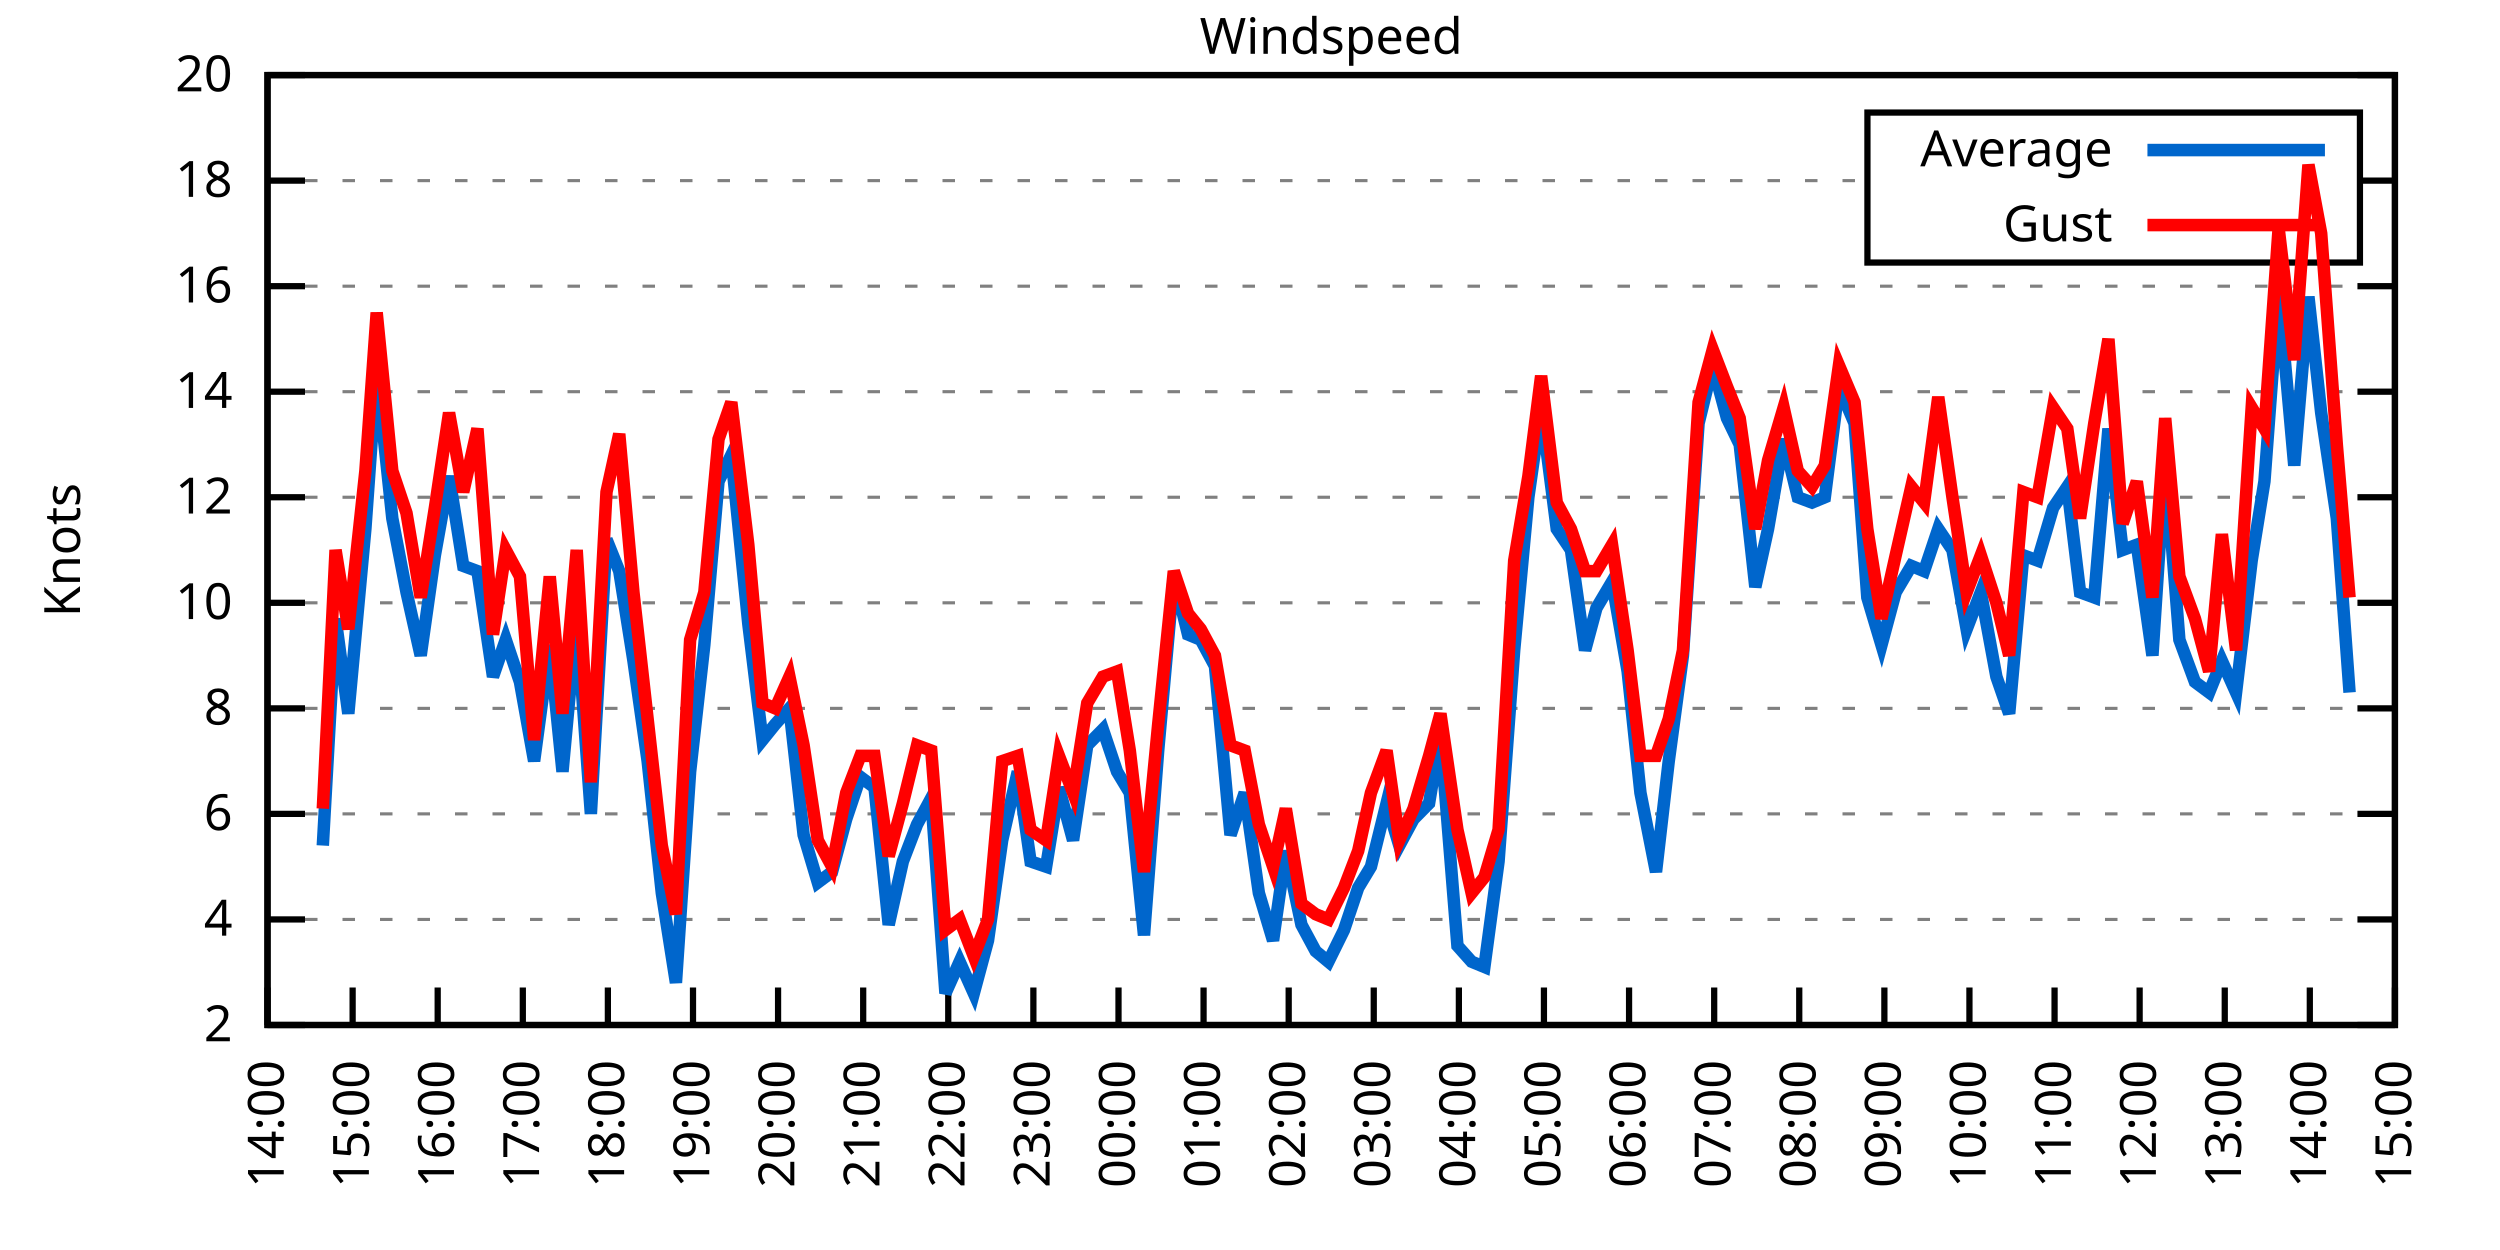
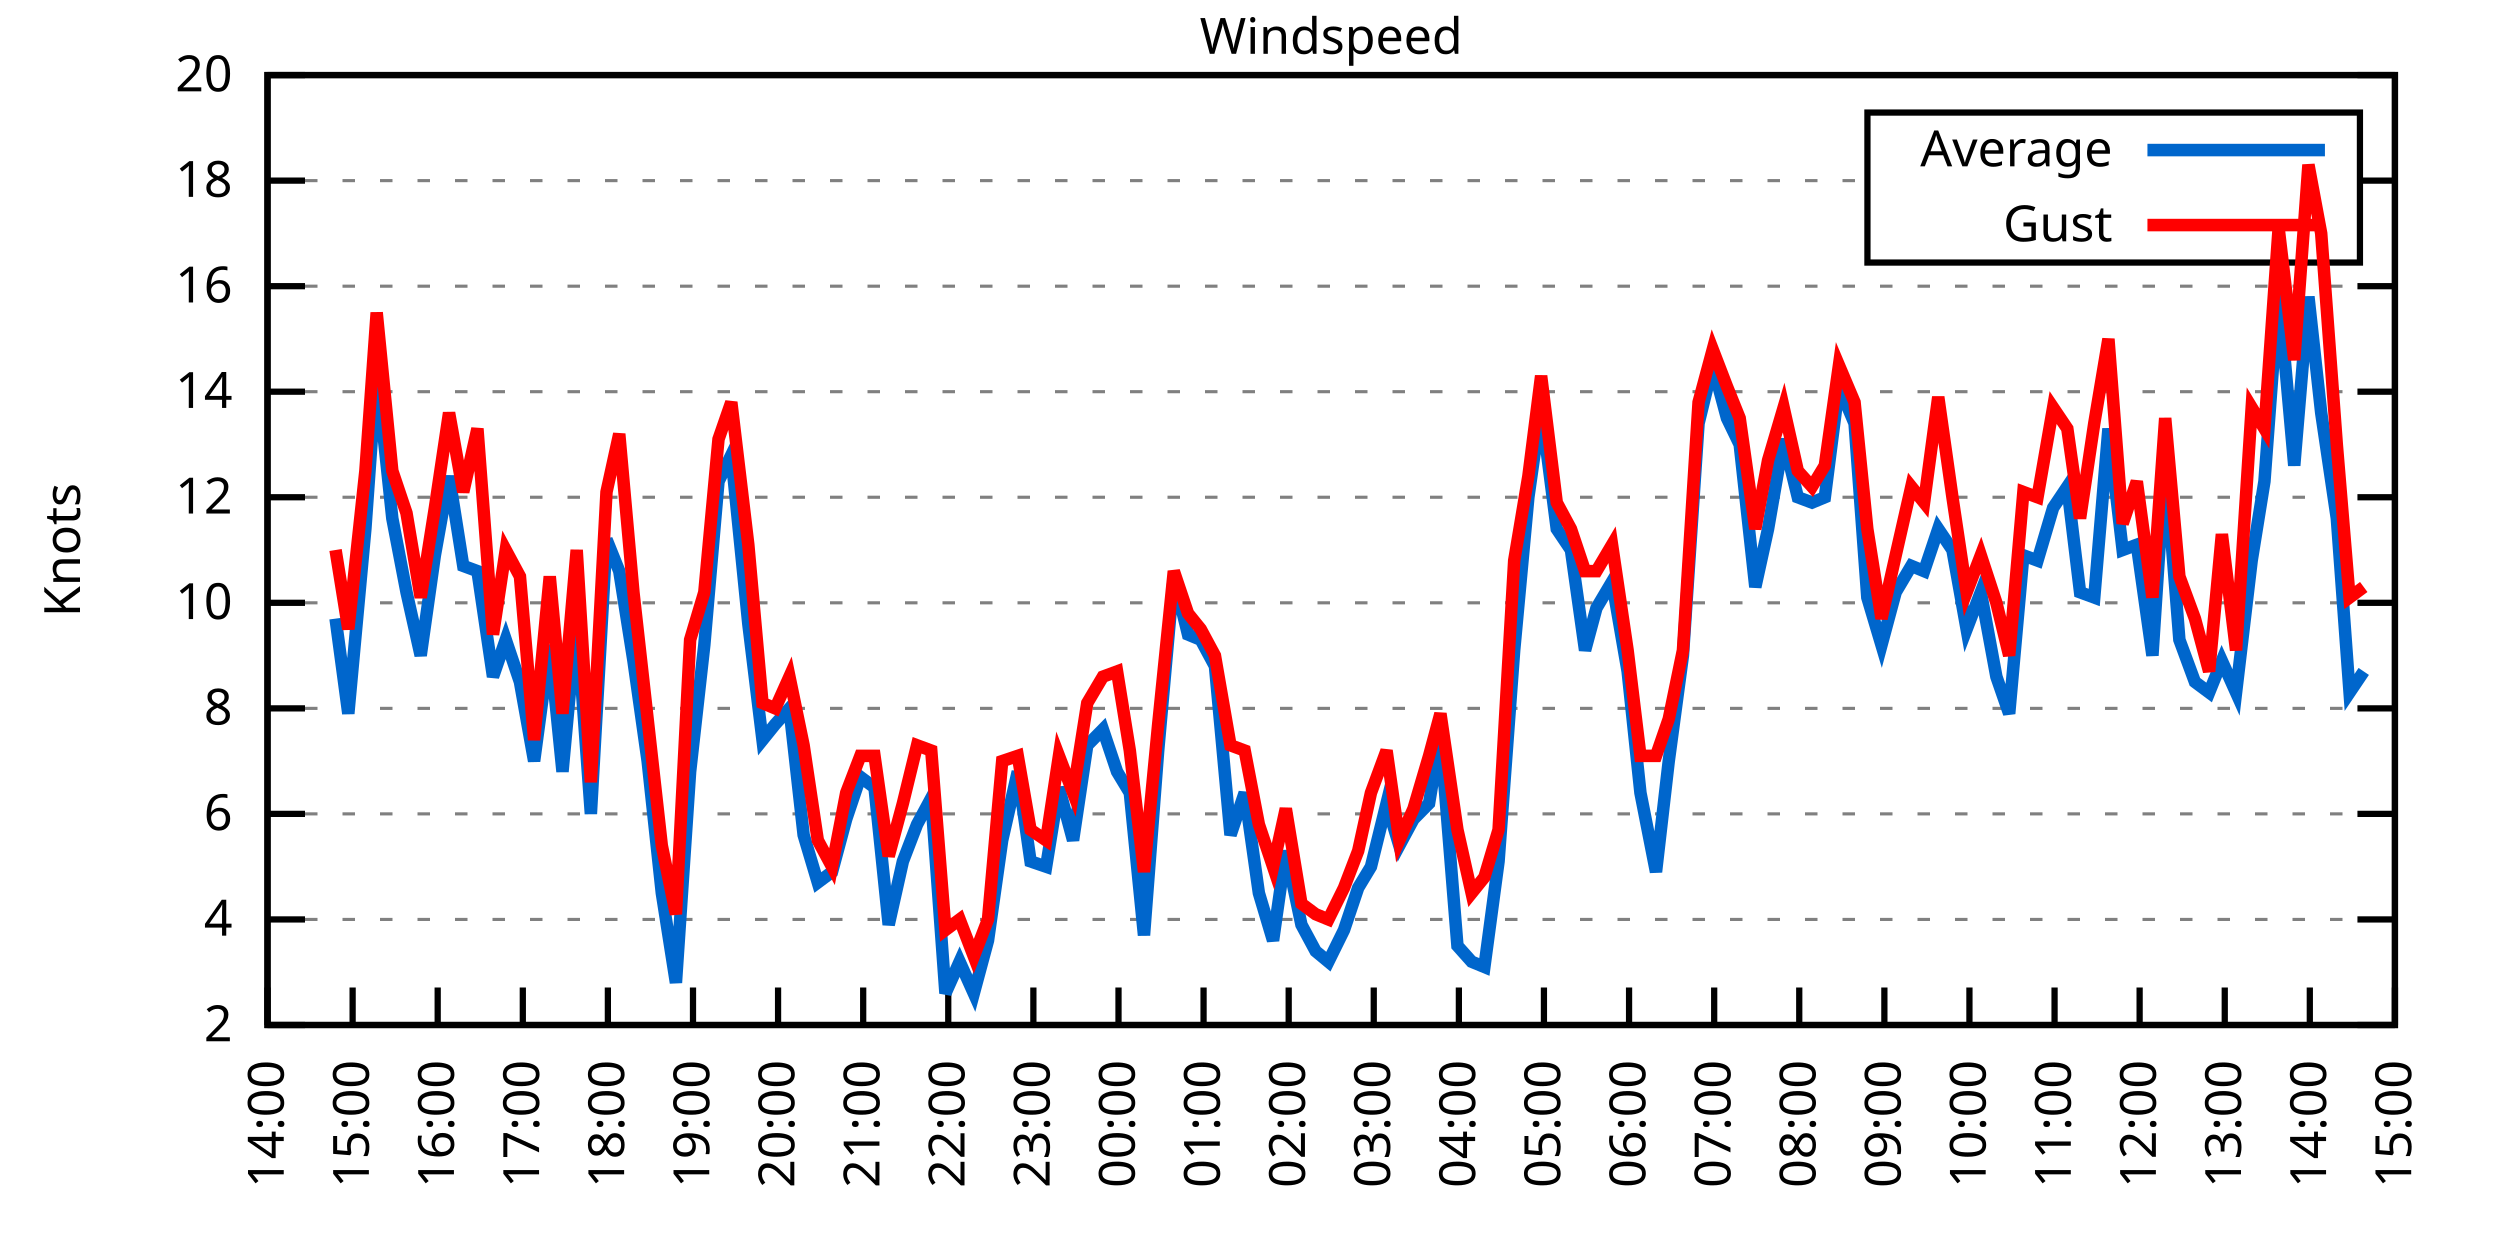
<svg xmlns="http://www.w3.org/2000/svg" xmlns:xlink="http://www.w3.org/1999/xlink" width="400" height="200" viewBox="0 0 400 200">
  <g id="gnuplot_canvas">
    <rect x="0" y="0" width="400" height="200" fill="none" />
    <defs>
      <circle id="gpDot" r="0.5" stroke-width="0.5" stroke="currentColor" />
      <path id="gpPt0" stroke-width="0.333" stroke="currentColor" d="M-1,0 h2 M0,-1 v2" />
      <path id="gpPt1" stroke-width="0.333" stroke="currentColor" d="M-1,-1 L1,1 M1,-1 L-1,1" />
      <path id="gpPt2" stroke-width="0.333" stroke="currentColor" d="M-1,0 L1,0 M0,-1 L0,1 M-1,-1 L1,1 M-1,1 L1,-1" />
      <rect id="gpPt3" stroke-width="0.333" stroke="currentColor" x="-1" y="-1" width="2" height="2" />
      <rect id="gpPt4" stroke-width="0.333" stroke="currentColor" fill="currentColor" x="-1" y="-1" width="2" height="2" />
      <circle id="gpPt5" stroke-width="0.333" stroke="currentColor" cx="0" cy="0" r="1" />
      <use xlink:href="#gpPt5" id="gpPt6" fill="currentColor" stroke="none" />
      <path id="gpPt7" stroke-width="0.333" stroke="currentColor" d="M0,-1.33 L-1.33,0.67 L1.33,0.67 z" />
      <use xlink:href="#gpPt7" id="gpPt8" fill="currentColor" stroke="none" />
      <use xlink:href="#gpPt7" id="gpPt9" stroke="currentColor" transform="rotate(180)" />
      <use xlink:href="#gpPt9" id="gpPt10" fill="currentColor" stroke="none" />
      <use xlink:href="#gpPt3" id="gpPt11" stroke="currentColor" transform="rotate(45)" />
      <use xlink:href="#gpPt11" id="gpPt12" fill="currentColor" stroke="none" />
      <path id="gpPt13" stroke-width="0.333" stroke="currentColor" d="M0,1.330 L1.265,0.411 L0.782,-1.067 L-0.782,-1.076 L-1.265,0.411 z" />
      <use xlink:href="#gpPt13" id="gpPt14" fill="currentColor" stroke="none" />
      <filter id="textbox" filterUnits="objectBoundingBox" x="0" y="0" height="1" width="1">
        <feFlood flood-color="white" flood-opacity="1" result="bgnd" />
        <feComposite in="SourceGraphic" in2="bgnd" operator="atop" />
      </filter>
      <filter id="greybox" filterUnits="objectBoundingBox" x="0" y="0" height="1" width="1">
        <feFlood flood-color="lightgrey" flood-opacity="1" result="grey" />
        <feComposite in="SourceGraphic" in2="grey" operator="atop" />
      </filter>
    </defs>
    <g fill="none" color="white" stroke="currentColor" stroke-width="1.00" stroke-linecap="butt" stroke-linejoin="miter">
</g>
    <g fill="none" color="black" stroke="currentColor" stroke-width="1.00" stroke-linecap="butt" stroke-linejoin="miter">
      <g stroke="none" shape-rendering="crispEdges">
        <polygon fill="rgb(255, 255, 255)" points="42.80,164.00 383.18,164.00 383.18,12.02 42.80,12.02 " />
      </g>
    </g>
    <g fill="none" color="black" stroke="currentColor" stroke-width="1.00" stroke-linecap="butt" stroke-linejoin="miter">
</g>
    <g fill="none" color="black" stroke="black" stroke-width="0.50" stroke-linecap="butt" stroke-linejoin="miter">
</g>
    <g fill="none" color="gray" stroke="currentColor" stroke-width="0.50" stroke-linecap="butt" stroke-linejoin="miter">
      <path stroke="gray" stroke-dasharray="2,4" class="gridline" d="M42.80,164.00 L383.19,164.00  " />
    </g>
    <g fill="none" color="gray" stroke="gray" stroke-width="1.00" stroke-linecap="butt" stroke-linejoin="miter">
</g>
    <g fill="none" color="black" stroke="currentColor" stroke-width="1.00" stroke-linecap="butt" stroke-linejoin="miter">
      <path stroke="black" d="M42.80,164.00 L48.80,164.00 M383.19,164.00 L377.19,164.00  " />
      <g transform="translate(37.20,166.60)" stroke="none" fill="black" font-family="Sans" font-size="8.00" text-anchor="end">
        <text>
          <tspan font-family="Sans"> 2</tspan>
        </text>
      </g>
    </g>
    <g fill="none" color="black" stroke="currentColor" stroke-width="1.00" stroke-linecap="butt" stroke-linejoin="miter">
</g>
    <g fill="none" color="black" stroke="black" stroke-width="0.50" stroke-linecap="butt" stroke-linejoin="miter">
</g>
    <g fill="none" color="gray" stroke="currentColor" stroke-width="0.50" stroke-linecap="butt" stroke-linejoin="miter">
      <path stroke="gray" stroke-dasharray="2,4" class="gridline" d="M42.80,147.11 L383.19,147.11  " />
    </g>
    <g fill="none" color="gray" stroke="gray" stroke-width="1.00" stroke-linecap="butt" stroke-linejoin="miter">
</g>
    <g fill="none" color="black" stroke="currentColor" stroke-width="1.00" stroke-linecap="butt" stroke-linejoin="miter">
      <path stroke="black" d="M42.80,147.11 L48.80,147.11 M383.19,147.11 L377.19,147.11  " />
      <g transform="translate(37.20,149.71)" stroke="none" fill="black" font-family="Sans" font-size="8.00" text-anchor="end">
        <text>
          <tspan font-family="Sans"> 4</tspan>
        </text>
      </g>
    </g>
    <g fill="none" color="black" stroke="currentColor" stroke-width="1.00" stroke-linecap="butt" stroke-linejoin="miter">
</g>
    <g fill="none" color="black" stroke="black" stroke-width="0.50" stroke-linecap="butt" stroke-linejoin="miter">
</g>
    <g fill="none" color="gray" stroke="currentColor" stroke-width="0.50" stroke-linecap="butt" stroke-linejoin="miter">
      <path stroke="gray" stroke-dasharray="2,4" class="gridline" d="M42.80,130.22 L383.19,130.22  " />
    </g>
    <g fill="none" color="gray" stroke="gray" stroke-width="1.00" stroke-linecap="butt" stroke-linejoin="miter">
</g>
    <g fill="none" color="black" stroke="currentColor" stroke-width="1.00" stroke-linecap="butt" stroke-linejoin="miter">
      <path stroke="black" d="M42.80,130.22 L48.80,130.22 M383.19,130.22 L377.19,130.22  " />
      <g transform="translate(37.20,132.82)" stroke="none" fill="black" font-family="Sans" font-size="8.00" text-anchor="end">
        <text>
          <tspan font-family="Sans"> 6</tspan>
        </text>
      </g>
    </g>
    <g fill="none" color="black" stroke="currentColor" stroke-width="1.00" stroke-linecap="butt" stroke-linejoin="miter">
</g>
    <g fill="none" color="black" stroke="black" stroke-width="0.50" stroke-linecap="butt" stroke-linejoin="miter">
</g>
    <g fill="none" color="gray" stroke="currentColor" stroke-width="0.50" stroke-linecap="butt" stroke-linejoin="miter">
      <path stroke="gray" stroke-dasharray="2,4" class="gridline" d="M42.80,113.34 L383.19,113.34  " />
    </g>
    <g fill="none" color="gray" stroke="gray" stroke-width="1.00" stroke-linecap="butt" stroke-linejoin="miter">
</g>
    <g fill="none" color="black" stroke="currentColor" stroke-width="1.00" stroke-linecap="butt" stroke-linejoin="miter">
      <path stroke="black" d="M42.80,113.34 L48.80,113.34 M383.19,113.34 L377.19,113.34  " />
      <g transform="translate(37.20,115.94)" stroke="none" fill="black" font-family="Sans" font-size="8.00" text-anchor="end">
        <text>
          <tspan font-family="Sans"> 8</tspan>
        </text>
      </g>
    </g>
    <g fill="none" color="black" stroke="currentColor" stroke-width="1.00" stroke-linecap="butt" stroke-linejoin="miter">
</g>
    <g fill="none" color="black" stroke="black" stroke-width="0.50" stroke-linecap="butt" stroke-linejoin="miter">
</g>
    <g fill="none" color="gray" stroke="currentColor" stroke-width="0.50" stroke-linecap="butt" stroke-linejoin="miter">
      <path stroke="gray" stroke-dasharray="2,4" class="gridline" d="M42.80,96.45 L383.19,96.45  " />
    </g>
    <g fill="none" color="gray" stroke="gray" stroke-width="1.00" stroke-linecap="butt" stroke-linejoin="miter">
</g>
    <g fill="none" color="black" stroke="currentColor" stroke-width="1.00" stroke-linecap="butt" stroke-linejoin="miter">
      <path stroke="black" d="M42.80,96.45 L48.80,96.45 M383.19,96.45 L377.19,96.45  " />
      <g transform="translate(37.20,99.05)" stroke="none" fill="black" font-family="Sans" font-size="8.00" text-anchor="end">
        <text>
          <tspan font-family="Sans"> 10</tspan>
        </text>
      </g>
    </g>
    <g fill="none" color="black" stroke="currentColor" stroke-width="1.00" stroke-linecap="butt" stroke-linejoin="miter">
</g>
    <g fill="none" color="black" stroke="black" stroke-width="0.50" stroke-linecap="butt" stroke-linejoin="miter">
</g>
    <g fill="none" color="gray" stroke="currentColor" stroke-width="0.50" stroke-linecap="butt" stroke-linejoin="miter">
      <path stroke="gray" stroke-dasharray="2,4" class="gridline" d="M42.80,79.56 L383.19,79.56  " />
    </g>
    <g fill="none" color="gray" stroke="gray" stroke-width="1.00" stroke-linecap="butt" stroke-linejoin="miter">
</g>
    <g fill="none" color="black" stroke="currentColor" stroke-width="1.00" stroke-linecap="butt" stroke-linejoin="miter">
      <path stroke="black" d="M42.80,79.56 L48.80,79.56 M383.19,79.56 L377.19,79.56  " />
      <g transform="translate(37.20,82.16)" stroke="none" fill="black" font-family="Sans" font-size="8.00" text-anchor="end">
        <text>
          <tspan font-family="Sans"> 12</tspan>
        </text>
      </g>
    </g>
    <g fill="none" color="black" stroke="currentColor" stroke-width="1.00" stroke-linecap="butt" stroke-linejoin="miter">
</g>
    <g fill="none" color="black" stroke="black" stroke-width="0.50" stroke-linecap="butt" stroke-linejoin="miter">
</g>
    <g fill="none" color="gray" stroke="currentColor" stroke-width="0.50" stroke-linecap="butt" stroke-linejoin="miter">
      <path stroke="gray" stroke-dasharray="2,4" class="gridline" d="M42.80,62.67 L383.19,62.67  " />
    </g>
    <g fill="none" color="gray" stroke="gray" stroke-width="1.00" stroke-linecap="butt" stroke-linejoin="miter">
</g>
    <g fill="none" color="black" stroke="currentColor" stroke-width="1.00" stroke-linecap="butt" stroke-linejoin="miter">
      <path stroke="black" d="M42.80,62.67 L48.80,62.67 M383.19,62.67 L377.19,62.67  " />
      <g transform="translate(37.20,65.27)" stroke="none" fill="black" font-family="Sans" font-size="8.00" text-anchor="end">
        <text>
          <tspan font-family="Sans"> 14</tspan>
        </text>
      </g>
    </g>
    <g fill="none" color="black" stroke="currentColor" stroke-width="1.00" stroke-linecap="butt" stroke-linejoin="miter">
</g>
    <g fill="none" color="black" stroke="black" stroke-width="0.50" stroke-linecap="butt" stroke-linejoin="miter">
</g>
    <g fill="none" color="gray" stroke="currentColor" stroke-width="0.50" stroke-linecap="butt" stroke-linejoin="miter">
      <path stroke="gray" stroke-dasharray="2,4" class="gridline" d="M42.80,45.79 L383.19,45.79  " />
    </g>
    <g fill="none" color="gray" stroke="gray" stroke-width="1.00" stroke-linecap="butt" stroke-linejoin="miter">
</g>
    <g fill="none" color="black" stroke="currentColor" stroke-width="1.00" stroke-linecap="butt" stroke-linejoin="miter">
      <path stroke="black" d="M42.80,45.79 L48.80,45.79 M383.19,45.79 L377.19,45.79  " />
      <g transform="translate(37.20,48.39)" stroke="none" fill="black" font-family="Sans" font-size="8.00" text-anchor="end">
        <text>
          <tspan font-family="Sans"> 16</tspan>
        </text>
      </g>
    </g>
    <g fill="none" color="black" stroke="currentColor" stroke-width="1.00" stroke-linecap="butt" stroke-linejoin="miter">
</g>
    <g fill="none" color="black" stroke="black" stroke-width="0.50" stroke-linecap="butt" stroke-linejoin="miter">
</g>
    <g fill="none" color="gray" stroke="currentColor" stroke-width="0.50" stroke-linecap="butt" stroke-linejoin="miter">
      <path stroke="gray" stroke-dasharray="2,4" class="gridline" d="M42.80,28.90 L298.79,28.90 M377.59,28.90 L383.19,28.90  " />
    </g>
    <g fill="none" color="gray" stroke="gray" stroke-width="1.00" stroke-linecap="butt" stroke-linejoin="miter">
</g>
    <g fill="none" color="black" stroke="currentColor" stroke-width="1.00" stroke-linecap="butt" stroke-linejoin="miter">
      <path stroke="black" d="M42.80,28.90 L48.80,28.90 M383.19,28.90 L377.19,28.90  " />
      <g transform="translate(37.20,31.50)" stroke="none" fill="black" font-family="Sans" font-size="8.00" text-anchor="end">
        <text>
          <tspan font-family="Sans"> 18</tspan>
        </text>
      </g>
    </g>
    <g fill="none" color="black" stroke="currentColor" stroke-width="1.00" stroke-linecap="butt" stroke-linejoin="miter">
</g>
    <g fill="none" color="black" stroke="black" stroke-width="0.50" stroke-linecap="butt" stroke-linejoin="miter">
</g>
    <g fill="none" color="gray" stroke="currentColor" stroke-width="0.50" stroke-linecap="butt" stroke-linejoin="miter">
      <path stroke="gray" stroke-dasharray="2,4" class="gridline" d="M42.80,12.01 L383.19,12.01  " />
    </g>
    <g fill="none" color="gray" stroke="gray" stroke-width="1.00" stroke-linecap="butt" stroke-linejoin="miter">
</g>
    <g fill="none" color="black" stroke="currentColor" stroke-width="1.00" stroke-linecap="butt" stroke-linejoin="miter">
      <path stroke="black" d="M42.80,12.01 L48.80,12.01 M383.19,12.01 L377.19,12.01  " />
      <g transform="translate(37.20,14.61)" stroke="none" fill="black" font-family="Sans" font-size="8.00" text-anchor="end">
        <text>
          <tspan font-family="Sans"> 20</tspan>
        </text>
      </g>
    </g>
    <g fill="none" color="black" stroke="currentColor" stroke-width="1.00" stroke-linecap="butt" stroke-linejoin="miter">
      <path stroke="black" d="M42.80,164.00 L42.80,158.00  " />
      <g transform="translate(45.40,169.60) rotate(270.00)" stroke="none" fill="black" font-family="Sans" font-size="8.00" text-anchor="end">
        <text>
          <tspan font-family="Sans">14:00</tspan>
        </text>
      </g>
    </g>
    <g fill="none" color="black" stroke="currentColor" stroke-width="1.00" stroke-linecap="butt" stroke-linejoin="miter">
      <path stroke="black" d="M56.42,164.00 L56.42,158.00  " />
      <g transform="translate(59.02,169.60) rotate(270.00)" stroke="none" fill="black" font-family="Sans" font-size="8.00" text-anchor="end">
        <text>
          <tspan font-family="Sans">15:00</tspan>
        </text>
      </g>
    </g>
    <g fill="none" color="black" stroke="currentColor" stroke-width="1.00" stroke-linecap="butt" stroke-linejoin="miter">
      <path stroke="black" d="M70.03,164.00 L70.03,158.00  " />
      <g transform="translate(72.63,169.60) rotate(270.00)" stroke="none" fill="black" font-family="Sans" font-size="8.00" text-anchor="end">
        <text>
          <tspan font-family="Sans">16:00</tspan>
        </text>
      </g>
    </g>
    <g fill="none" color="black" stroke="currentColor" stroke-width="1.00" stroke-linecap="butt" stroke-linejoin="miter">
      <path stroke="black" d="M83.65,164.00 L83.65,158.00  " />
      <g transform="translate(86.25,169.60) rotate(270.00)" stroke="none" fill="black" font-family="Sans" font-size="8.00" text-anchor="end">
        <text>
          <tspan font-family="Sans">17:00</tspan>
        </text>
      </g>
    </g>
    <g fill="none" color="black" stroke="currentColor" stroke-width="1.00" stroke-linecap="butt" stroke-linejoin="miter">
      <path stroke="black" d="M97.26,164.00 L97.26,158.00  " />
      <g transform="translate(99.86,169.60) rotate(270.00)" stroke="none" fill="black" font-family="Sans" font-size="8.00" text-anchor="end">
        <text>
          <tspan font-family="Sans">18:00</tspan>
        </text>
      </g>
    </g>
    <g fill="none" color="black" stroke="currentColor" stroke-width="1.00" stroke-linecap="butt" stroke-linejoin="miter">
      <path stroke="black" d="M110.88,164.00 L110.88,158.00  " />
      <g transform="translate(113.48,169.60) rotate(270.00)" stroke="none" fill="black" font-family="Sans" font-size="8.00" text-anchor="end">
        <text>
          <tspan font-family="Sans">19:00</tspan>
        </text>
      </g>
    </g>
    <g fill="none" color="black" stroke="currentColor" stroke-width="1.00" stroke-linecap="butt" stroke-linejoin="miter">
      <path stroke="black" d="M124.49,164.00 L124.49,158.00  " />
      <g transform="translate(127.09,169.60) rotate(270.00)" stroke="none" fill="black" font-family="Sans" font-size="8.00" text-anchor="end">
        <text>
          <tspan font-family="Sans">20:00</tspan>
        </text>
      </g>
    </g>
    <g fill="none" color="black" stroke="currentColor" stroke-width="1.00" stroke-linecap="butt" stroke-linejoin="miter">
      <path stroke="black" d="M138.11,164.00 L138.11,158.00  " />
      <g transform="translate(140.71,169.60) rotate(270.00)" stroke="none" fill="black" font-family="Sans" font-size="8.00" text-anchor="end">
        <text>
          <tspan font-family="Sans">21:00</tspan>
        </text>
      </g>
    </g>
    <g fill="none" color="black" stroke="currentColor" stroke-width="1.00" stroke-linecap="butt" stroke-linejoin="miter">
      <path stroke="black" d="M151.72,164.00 L151.72,158.00  " />
      <g transform="translate(154.32,169.60) rotate(270.00)" stroke="none" fill="black" font-family="Sans" font-size="8.00" text-anchor="end">
        <text>
          <tspan font-family="Sans">22:00</tspan>
        </text>
      </g>
    </g>
    <g fill="none" color="black" stroke="currentColor" stroke-width="1.00" stroke-linecap="butt" stroke-linejoin="miter">
      <path stroke="black" d="M165.34,164.00 L165.34,158.00  " />
      <g transform="translate(167.94,169.60) rotate(270.00)" stroke="none" fill="black" font-family="Sans" font-size="8.00" text-anchor="end">
        <text>
          <tspan font-family="Sans">23:00</tspan>
        </text>
      </g>
    </g>
    <g fill="none" color="black" stroke="currentColor" stroke-width="1.00" stroke-linecap="butt" stroke-linejoin="miter">
      <path stroke="black" d="M178.96,164.00 L178.96,158.00  " />
      <g transform="translate(181.56,169.60) rotate(270.00)" stroke="none" fill="black" font-family="Sans" font-size="8.00" text-anchor="end">
        <text>
          <tspan font-family="Sans">00:00</tspan>
        </text>
      </g>
    </g>
    <g fill="none" color="black" stroke="currentColor" stroke-width="1.00" stroke-linecap="butt" stroke-linejoin="miter">
      <path stroke="black" d="M192.57,164.00 L192.57,158.00  " />
      <g transform="translate(195.17,169.60) rotate(270.00)" stroke="none" fill="black" font-family="Sans" font-size="8.00" text-anchor="end">
        <text>
          <tspan font-family="Sans">01:00</tspan>
        </text>
      </g>
    </g>
    <g fill="none" color="black" stroke="currentColor" stroke-width="1.00" stroke-linecap="butt" stroke-linejoin="miter">
      <path stroke="black" d="M206.19,164.00 L206.19,158.00  " />
      <g transform="translate(208.79,169.60) rotate(270.00)" stroke="none" fill="black" font-family="Sans" font-size="8.00" text-anchor="end">
        <text>
          <tspan font-family="Sans">02:00</tspan>
        </text>
      </g>
    </g>
    <g fill="none" color="black" stroke="currentColor" stroke-width="1.00" stroke-linecap="butt" stroke-linejoin="miter">
      <path stroke="black" d="M219.80,164.00 L219.80,158.00  " />
      <g transform="translate(222.40,169.60) rotate(270.00)" stroke="none" fill="black" font-family="Sans" font-size="8.00" text-anchor="end">
        <text>
          <tspan font-family="Sans">03:00</tspan>
        </text>
      </g>
    </g>
    <g fill="none" color="black" stroke="currentColor" stroke-width="1.00" stroke-linecap="butt" stroke-linejoin="miter">
      <path stroke="black" d="M233.42,164.00 L233.42,158.00  " />
      <g transform="translate(236.02,169.60) rotate(270.00)" stroke="none" fill="black" font-family="Sans" font-size="8.00" text-anchor="end">
        <text>
          <tspan font-family="Sans">04:00</tspan>
        </text>
      </g>
    </g>
    <g fill="none" color="black" stroke="currentColor" stroke-width="1.00" stroke-linecap="butt" stroke-linejoin="miter">
      <path stroke="black" d="M247.03,164.00 L247.03,158.00  " />
      <g transform="translate(249.63,169.60) rotate(270.00)" stroke="none" fill="black" font-family="Sans" font-size="8.00" text-anchor="end">
        <text>
          <tspan font-family="Sans">05:00</tspan>
        </text>
      </g>
    </g>
    <g fill="none" color="black" stroke="currentColor" stroke-width="1.00" stroke-linecap="butt" stroke-linejoin="miter">
      <path stroke="black" d="M260.65,164.00 L260.65,158.00  " />
      <g transform="translate(263.25,169.60) rotate(270.00)" stroke="none" fill="black" font-family="Sans" font-size="8.00" text-anchor="end">
        <text>
          <tspan font-family="Sans">06:00</tspan>
        </text>
      </g>
    </g>
    <g fill="none" color="black" stroke="currentColor" stroke-width="1.00" stroke-linecap="butt" stroke-linejoin="miter">
      <path stroke="black" d="M274.27,164.00 L274.27,158.00  " />
      <g transform="translate(276.87,169.60) rotate(270.00)" stroke="none" fill="black" font-family="Sans" font-size="8.00" text-anchor="end">
        <text>
          <tspan font-family="Sans">07:00</tspan>
        </text>
      </g>
    </g>
    <g fill="none" color="black" stroke="currentColor" stroke-width="1.00" stroke-linecap="butt" stroke-linejoin="miter">
      <path stroke="black" d="M287.88,164.00 L287.88,158.00  " />
      <g transform="translate(290.48,169.60) rotate(270.00)" stroke="none" fill="black" font-family="Sans" font-size="8.00" text-anchor="end">
        <text>
          <tspan font-family="Sans">08:00</tspan>
        </text>
      </g>
    </g>
    <g fill="none" color="black" stroke="currentColor" stroke-width="1.00" stroke-linecap="butt" stroke-linejoin="miter">
      <path stroke="black" d="M301.50,164.00 L301.50,158.00  " />
      <g transform="translate(304.10,169.60) rotate(270.00)" stroke="none" fill="black" font-family="Sans" font-size="8.00" text-anchor="end">
        <text>
          <tspan font-family="Sans">09:00</tspan>
        </text>
      </g>
    </g>
    <g fill="none" color="black" stroke="currentColor" stroke-width="1.00" stroke-linecap="butt" stroke-linejoin="miter">
      <path stroke="black" d="M315.11,164.00 L315.11,158.00  " />
      <g transform="translate(317.71,169.60) rotate(270.00)" stroke="none" fill="black" font-family="Sans" font-size="8.00" text-anchor="end">
        <text>
          <tspan font-family="Sans">10:00</tspan>
        </text>
      </g>
    </g>
    <g fill="none" color="black" stroke="currentColor" stroke-width="1.00" stroke-linecap="butt" stroke-linejoin="miter">
      <path stroke="black" d="M328.73,164.00 L328.73,158.00  " />
      <g transform="translate(331.33,169.60) rotate(270.00)" stroke="none" fill="black" font-family="Sans" font-size="8.00" text-anchor="end">
        <text>
          <tspan font-family="Sans">11:00</tspan>
        </text>
      </g>
    </g>
    <g fill="none" color="black" stroke="currentColor" stroke-width="1.00" stroke-linecap="butt" stroke-linejoin="miter">
      <path stroke="black" d="M342.34,164.00 L342.34,158.00  " />
      <g transform="translate(344.94,169.60) rotate(270.00)" stroke="none" fill="black" font-family="Sans" font-size="8.00" text-anchor="end">
        <text>
          <tspan font-family="Sans">12:00</tspan>
        </text>
      </g>
    </g>
    <g fill="none" color="black" stroke="currentColor" stroke-width="1.00" stroke-linecap="butt" stroke-linejoin="miter">
      <path stroke="black" d="M355.96,164.00 L355.96,158.00  " />
      <g transform="translate(358.56,169.60) rotate(270.00)" stroke="none" fill="black" font-family="Sans" font-size="8.00" text-anchor="end">
        <text>
          <tspan font-family="Sans">13:00</tspan>
        </text>
      </g>
    </g>
    <g fill="none" color="black" stroke="currentColor" stroke-width="1.00" stroke-linecap="butt" stroke-linejoin="miter">
      <path stroke="black" d="M369.57,164.00 L369.57,158.00  " />
      <g transform="translate(372.17,169.60) rotate(270.00)" stroke="none" fill="black" font-family="Sans" font-size="8.00" text-anchor="end">
        <text>
          <tspan font-family="Sans">14:00</tspan>
        </text>
      </g>
    </g>
    <g fill="none" color="black" stroke="currentColor" stroke-width="1.00" stroke-linecap="butt" stroke-linejoin="miter">
      <path stroke="black" d="M383.19,164.00 L383.19,158.00  " />
      <g transform="translate(385.79,169.60) rotate(270.00)" stroke="none" fill="black" font-family="Sans" font-size="8.00" text-anchor="end">
        <text>
          <tspan font-family="Sans">15:00</tspan>
        </text>
      </g>
    </g>
    <g fill="none" color="black" stroke="currentColor" stroke-width="1.00" stroke-linecap="butt" stroke-linejoin="miter">
</g>
    <g fill="none" color="black" stroke="currentColor" stroke-width="1.00" stroke-linecap="butt" stroke-linejoin="miter">
      <path stroke="black" d="M42.80,12.01 L42.80,164.00 L383.19,164.00 L383.19,12.01 L42.80,12.01 Z  " />
    </g>
    <g fill="none" color="black" stroke="currentColor" stroke-width="1.00" stroke-linecap="butt" stroke-linejoin="miter">
</g>
    <g fill="none" color="black" stroke="currentColor" stroke-width="1.00" stroke-linecap="butt" stroke-linejoin="miter">
      <path stroke="black" d="M298.79,42.01 L298.79,18.01 L377.59,18.01 L377.59,42.01 L298.79,42.01 Z  " />
    </g>
    <g id="Windspeed_plot_1">
      <g fill="none" color="white" stroke="black" stroke-width="2.00" stroke-linecap="butt" stroke-linejoin="miter">
</g>
      <g fill="none" color="black" stroke="currentColor" stroke-width="2.00" stroke-linecap="butt" stroke-linejoin="miter">
        <g transform="translate(337.99,26.61)" stroke="none" fill="black" font-family="Sans" font-size="8.00" text-anchor="end">
          <text>
            <tspan font-family="Sans">Average</tspan>
          </text>
        </g>
      </g>
      <g fill="none" color="black" stroke="currentColor" stroke-width="2.00" stroke-linecap="butt" stroke-linejoin="miter">
-         <path stroke="rgb(  0, 102, 204)" d="M343.59,24.01 L371.99,24.01 M51.65,135.29 L53.69,98.98 L55.73,114.18 L58.46,84.63 L60.27,59.30 L62.77,82.94   L65.04,94.76 L67.31,104.89 L69.58,88.85 L71.85,76.18 L74.12,90.54 L76.39,91.38 L78.88,108.27 L80.92,102.36   L83.19,109.11 L85.46,121.78 L87.96,103.20 L90.00,123.47 L92.27,98.98 L94.54,130.22 L97.04,86.32 L99.08,91.38   L101.35,105.74 L103.62,121.78 L105.89,142.89 L108.15,157.24 L110.42,123.47 L112.69,103.20 L114.96,77.03 L117.01,72.81   L119.73,99.83 L122.00,118.40 L124.04,115.87 L126.31,113.34 L128.58,133.60 L130.85,141.20 L133.12,139.51 L135.39,131.07   L137.66,124.31 L139.92,126.00 L142.19,147.96 L144.46,137.82 L146.73,131.91 L149.00,127.69 L151.27,158.93 L153.54,153.87   L155.81,158.93 L158.08,150.49 L160.35,134.45 L162.84,123.47 L164.89,137.82 L167.38,138.67 L169.43,126.00 L171.69,134.45   L173.96,119.25 L176.46,116.71 L178.73,123.47 L180.77,126.85 L183.04,149.65 L185.31,120.09 L187.81,92.23 L190.08,101.52   L192.12,102.36 L194.39,106.58 L196.88,133.60 L199.15,126.85 L201.42,142.89 L203.69,150.49 L205.73,136.14 L208.23,147.96   L210.50,152.18 L212.54,153.87 L215.04,148.80 L217.31,142.05 L219.35,138.67 L221.85,128.54 L223.89,135.29 L226.16,131.07   L228.65,128.54 L230.47,117.56 L233.19,151.33 L235.46,153.87 L237.50,154.71 L239.77,137.82 L242.27,104.05 L244.54,79.56   L246.58,65.21 L249.08,84.63 L251.35,88.00 L253.61,104.05 L255.43,97.29 L257.93,93.07 L260.42,107.43 L262.47,126.85   L264.96,139.51 L267.00,121.78 L269.27,104.89 L271.77,67.74 L274.04,58.45 L276.31,66.90 L278.35,71.12 L280.85,93.92   L282.89,84.63 L285.38,70.27 L287.65,79.56 L289.92,80.41 L291.97,79.56 L294.23,61.83 L296.73,67.74 L298.77,95.60   L301.04,103.20 L303.31,94.76 L305.81,90.54 L307.85,91.38 L310.12,84.63 L312.39,88.00 L314.66,100.67 L316.93,94.76   L319.42,108.27 L321.47,114.18 L323.74,88.85 L326.00,89.69 L328.50,81.25 L330.77,77.87 L332.81,94.76 L335.08,95.60   L337.35,68.58 L339.62,88.00 L341.89,87.16 L344.39,104.89 L346.43,73.65 L348.70,102.36 L351.19,109.11 L353.46,110.80   L355.50,105.74 L357.77,110.80 L360.27,89.69 L362.31,77.03 L364.58,46.63 L367.08,74.49 L369.35,47.47 L371.39,66.05   L373.89,82.94 L375.93,110.80  " />
+         <path stroke="rgb(  0, 102, 204)" d="M343.59,24.01 L371.99,24.01 M53.69,98.98 L55.73,114.18 L58.46,84.63 L60.27,59.30 L62.77,82.94 L65.04,94.76   L67.31,104.89 L69.58,88.85 L71.85,76.18 L74.12,90.54 L76.39,91.38 L78.88,108.27 L80.92,102.36 L83.19,109.11   L85.46,121.78 L87.96,103.20 L90.00,123.47 L92.27,98.98 L94.54,130.22 L97.04,86.32 L99.08,91.38 L101.35,105.74   L103.62,121.78 L105.89,142.89 L108.15,157.24 L110.42,123.47 L112.69,103.20 L114.96,77.03 L117.01,72.81 L119.73,99.83   L122.00,118.40 L124.04,115.87 L126.31,113.34 L128.58,133.60 L130.85,141.20 L133.12,139.51 L135.39,131.07 L137.66,124.31   L139.92,126.00 L142.19,147.96 L144.46,137.82 L146.73,131.91 L149.00,127.69 L151.27,158.93 L153.54,153.87 L155.81,158.93   L158.08,150.49 L160.35,134.45 L162.84,123.47 L164.89,137.82 L167.38,138.67 L169.43,126.00 L171.69,134.45 L173.96,119.25   L176.46,116.71 L178.73,123.47 L180.77,126.85 L183.04,149.65 L185.31,120.09 L187.81,92.23 L190.08,101.52 L192.12,102.36   L194.39,106.58 L196.88,133.60 L199.15,126.85 L201.42,142.89 L203.69,150.49 L205.73,136.14 L208.23,147.96 L210.50,152.18   L212.54,153.87 L215.04,148.80 L217.31,142.05 L219.35,138.67 L221.85,128.54 L223.89,135.29 L226.16,131.07 L228.65,128.54   L230.47,117.56 L233.19,151.33 L235.46,153.87 L237.50,154.71 L239.77,137.82 L242.27,104.05 L244.54,79.56 L246.58,65.21   L249.08,84.63 L251.35,88.00 L253.61,104.05 L255.43,97.29 L257.93,93.07 L260.42,107.43 L262.47,126.85 L264.96,139.51   L267.00,121.78 L269.27,104.89 L271.77,67.74 L274.04,58.45 L276.31,66.90 L278.35,71.12 L280.85,93.92 L282.89,84.63   L285.38,70.27 L287.65,79.56 L289.92,80.41 L291.97,79.56 L294.23,61.83 L296.73,67.74 L298.77,95.60 L301.04,103.20   L303.31,94.76 L305.81,90.54 L307.85,91.38 L310.12,84.63 L312.39,88.00 L314.66,100.67 L316.93,94.76 L319.42,108.27   L321.47,114.18 L323.74,88.85 L326.00,89.69 L328.50,81.25 L330.77,77.87 L332.81,94.76 L335.08,95.60 L337.35,68.58   L339.62,88.00 L341.89,87.16 L344.39,104.89 L346.43,73.65 L348.70,102.36 L351.19,109.11 L353.46,110.80 L355.50,105.74   L357.77,110.80 L360.27,89.69 L362.31,77.03 L364.58,46.63 L367.08,74.49 L369.35,47.47 L371.39,66.05 L373.89,82.94   L375.93,110.80 L378.20,107.43  " />
      </g>
    </g>
    <g id="Windspeed_plot_2">
      <g fill="none" color="black" stroke="currentColor" stroke-width="2.00" stroke-linecap="butt" stroke-linejoin="miter">
        <g transform="translate(337.99,38.61)" stroke="none" fill="black" font-family="Sans" font-size="8.00" text-anchor="end">
          <text>
            <tspan font-family="Sans">Gust</tspan>
          </text>
        </g>
      </g>
      <g fill="none" color="black" stroke="currentColor" stroke-width="2.00" stroke-linecap="butt" stroke-linejoin="miter">
-         <path stroke="rgb(255,   0,   0)" d="M343.59,36.01 L371.99,36.01 M51.65,129.38 L53.69,88.00 L55.73,100.67 L58.46,75.34 L60.27,50.01 L62.77,75.34   L65.04,82.09 L67.31,95.60 L69.58,81.25 L71.85,66.05 L74.12,78.72 L76.39,68.58 L78.88,101.52 L80.92,88.00   L83.19,92.23 L85.46,118.40 L87.96,92.23 L90.00,114.18 L92.27,88.00 L94.54,125.16 L97.04,78.72 L99.08,69.43   L101.35,94.76 L103.62,115.03 L105.89,135.29 L108.15,146.27 L110.42,102.36 L112.69,94.76 L114.96,70.27 L117.01,64.36   L119.73,87.16 L122.00,112.49 L124.04,113.34 L126.31,108.27 L128.58,119.25 L130.85,134.45 L133.12,138.67 L135.39,126.85   L137.66,120.94 L139.92,120.94 L142.19,136.98 L144.46,128.54 L146.73,119.25 L149.00,120.09 L151.27,148.80 L153.54,147.11   L155.81,153.02 L158.08,147.11 L160.35,121.78 L162.84,120.94 L164.89,132.76 L167.38,134.45 L169.43,120.94 L171.69,126.85   L173.96,112.49 L176.46,108.27 L178.73,107.43 L180.77,120.09 L183.04,139.51 L185.31,115.87 L187.81,91.38 L190.08,98.14   L192.12,100.67 L194.39,104.89 L196.88,119.25 L199.15,120.09 L201.42,131.91 L203.69,138.67 L205.73,129.38 L208.23,144.58   L210.50,146.27 L212.54,147.11 L215.04,142.05 L217.31,136.14 L219.35,126.85 L221.85,120.09 L223.89,134.45 L226.16,129.38   L228.65,120.94 L230.47,114.18 L233.19,132.76 L235.46,142.89 L237.50,140.36 L239.77,132.76 L242.27,89.69 L244.54,76.18   L246.58,60.14 L249.08,80.41 L251.35,84.63 L253.61,91.38 L255.43,91.38 L257.93,87.16 L260.42,104.05 L262.47,120.94   L264.96,120.94 L267.00,115.03 L269.27,104.05 L271.77,64.36 L274.04,55.92 L276.31,61.83 L278.35,66.90 L280.85,84.63   L282.89,73.65 L285.38,65.21 L287.65,75.34 L289.92,77.87 L291.97,74.49 L294.23,58.45 L296.73,64.36 L298.77,84.63   L301.04,98.98 L303.31,88.85 L305.81,77.87 L307.85,80.41 L310.12,63.52 L312.39,79.56 L314.66,94.76 L316.93,88.85   L319.42,96.45 L321.47,104.89 L323.74,78.72 L326.00,79.56 L328.50,65.21 L330.77,68.58 L332.81,82.94 L335.08,67.74   L337.35,54.23 L339.62,83.78 L341.89,77.03 L344.39,95.60 L346.43,66.90 L348.70,92.23 L351.19,98.98 L353.46,107.43   L355.50,85.47 L357.77,104.05 L360.27,65.21 L362.31,68.58 L364.58,36.50 L367.08,57.61 L369.35,26.36 L371.39,37.34   L373.89,71.12 L375.93,95.60  " />
+         <path stroke="rgb(255,   0,   0)" d="M343.59,36.01 L371.99,36.01 M53.69,88.00 L55.73,100.67 L58.46,75.34 L60.27,50.01 L62.77,75.34 L65.04,82.09   L67.31,95.60 L69.58,81.25 L71.85,66.05 L74.12,78.72 L76.39,68.58 L78.88,101.52 L80.92,88.00 L83.19,92.23   L85.46,118.40 L87.96,92.23 L90.00,114.18 L92.27,88.00 L94.54,125.16 L97.04,78.72 L99.08,69.43 L101.35,94.76   L103.62,115.03 L105.89,135.29 L108.15,146.27 L110.42,102.36 L112.69,94.76 L114.96,70.27 L117.01,64.36 L119.73,87.16   L122.00,112.49 L124.04,113.34 L126.31,108.27 L128.58,119.25 L130.85,134.45 L133.12,138.67 L135.39,126.85 L137.66,120.94   L139.92,120.94 L142.19,136.98 L144.46,128.54 L146.73,119.25 L149.00,120.09 L151.27,148.80 L153.54,147.11 L155.81,153.02   L158.08,147.11 L160.35,121.78 L162.84,120.94 L164.89,132.76 L167.38,134.45 L169.43,120.94 L171.69,126.85 L173.96,112.49   L176.46,108.27 L178.73,107.43 L180.77,120.09 L183.04,139.51 L185.31,115.87 L187.81,91.38 L190.08,98.14 L192.12,100.67   L194.39,104.89 L196.88,119.25 L199.15,120.09 L201.42,131.91 L203.69,138.67 L205.73,129.38 L208.23,144.58 L210.50,146.27   L212.54,147.11 L215.04,142.05 L217.31,136.14 L219.35,126.85 L221.85,120.09 L223.89,134.45 L226.16,129.38 L228.65,120.94   L230.47,114.18 L233.19,132.76 L235.46,142.89 L237.50,140.36 L239.77,132.76 L242.27,89.69 L244.54,76.18 L246.58,60.14   L249.08,80.41 L251.35,84.63 L253.61,91.38 L255.43,91.38 L257.93,87.16 L260.42,104.05 L262.47,120.94 L264.96,120.94   L267.00,115.03 L269.27,104.05 L271.77,64.36 L274.04,55.92 L276.31,61.83 L278.35,66.90 L280.85,84.63 L282.89,73.65   L285.38,65.21 L287.65,75.34 L289.92,77.87 L291.97,74.49 L294.23,58.45 L296.73,64.36 L298.77,84.63 L301.04,98.98   L303.31,88.85 L305.81,77.87 L307.85,80.41 L310.12,63.52 L312.39,79.56 L314.66,94.76 L316.93,88.85 L319.42,96.45   L321.47,104.89 L323.74,78.72 L326.00,79.56 L328.50,65.21 L330.77,68.58 L332.81,82.94 L335.08,67.74 L337.35,54.23   L339.62,83.78 L341.89,77.03 L344.39,95.60 L346.43,66.90 L348.70,92.23 L351.19,98.98 L353.46,107.43 L355.50,85.47   L357.77,104.05 L360.27,65.21 L362.31,68.58 L364.58,36.50 L367.08,57.61 L369.35,26.36 L371.39,37.34 L373.89,71.12   L375.93,95.60 L378.20,93.92  " />
      </g>
    </g>
    <g fill="none" color="black" stroke="currentColor" stroke-width="2.00" stroke-linecap="butt" stroke-linejoin="miter">
</g>
    <g fill="none" color="black" stroke="black" stroke-width="1.00" stroke-linecap="butt" stroke-linejoin="miter">
</g>
    <g fill="none" color="black" stroke="currentColor" stroke-width="1.00" stroke-linecap="butt" stroke-linejoin="miter">
      <path stroke="black" d="M42.80,12.01 L42.80,164.00 L383.19,164.00 L383.19,12.01 L42.80,12.01 Z  " />
      <g transform="translate(12.80,88.01) rotate(270.00)" stroke="none" fill="black" font-family="Sans" font-size="8.00" text-anchor="middle">
        <text>
          <tspan font-family="Sans">Knots</tspan>
        </text>
      </g>
    </g>
    <g fill="none" color="black" stroke="currentColor" stroke-width="1.00" stroke-linecap="butt" stroke-linejoin="miter">
</g>
    <g fill="none" color="black" stroke="currentColor" stroke-width="1.00" stroke-linecap="butt" stroke-linejoin="miter">
      <g transform="translate(212.99,8.61)" stroke="none" fill="black" font-family="Sans" font-size="8.00" text-anchor="middle">
        <text>
          <tspan font-family="Sans">Windspeed</tspan>
        </text>
      </g>
    </g>
    <g fill="none" color="black" stroke="currentColor" stroke-width="1.00" stroke-linecap="butt" stroke-linejoin="miter">
</g>
  </g>
</svg>
